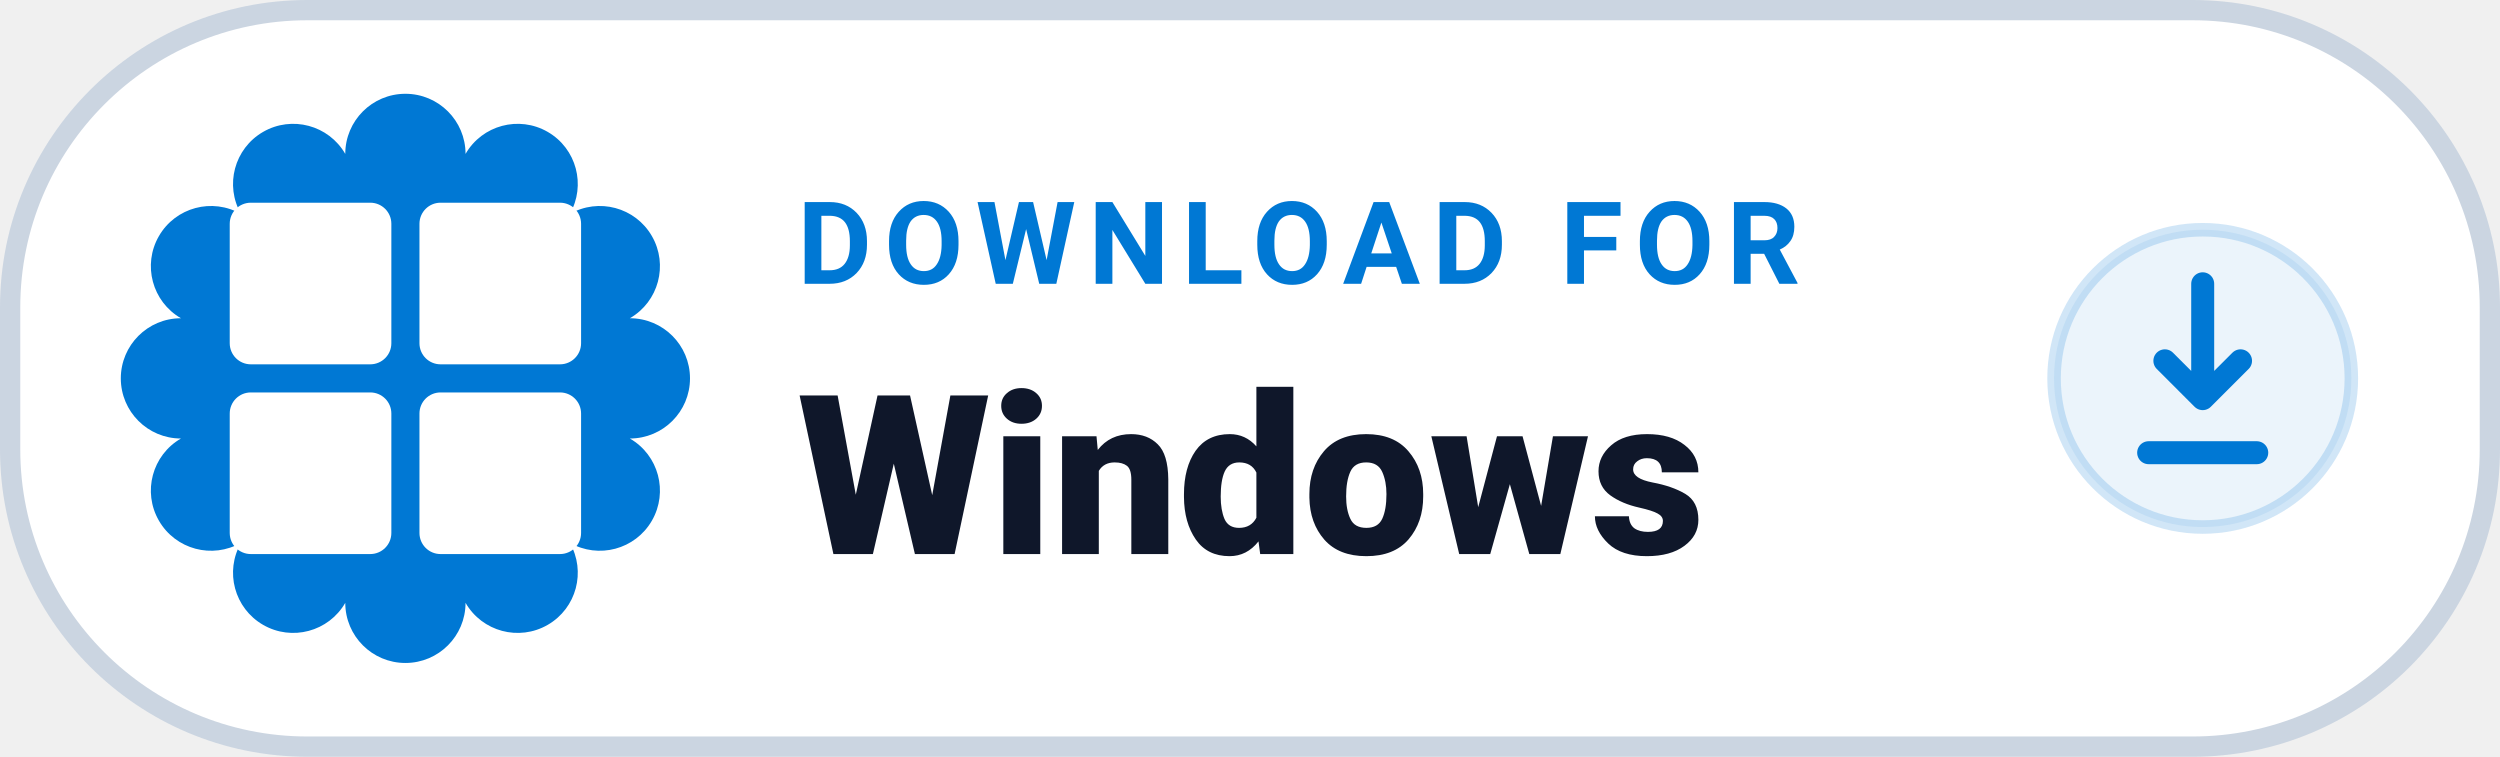
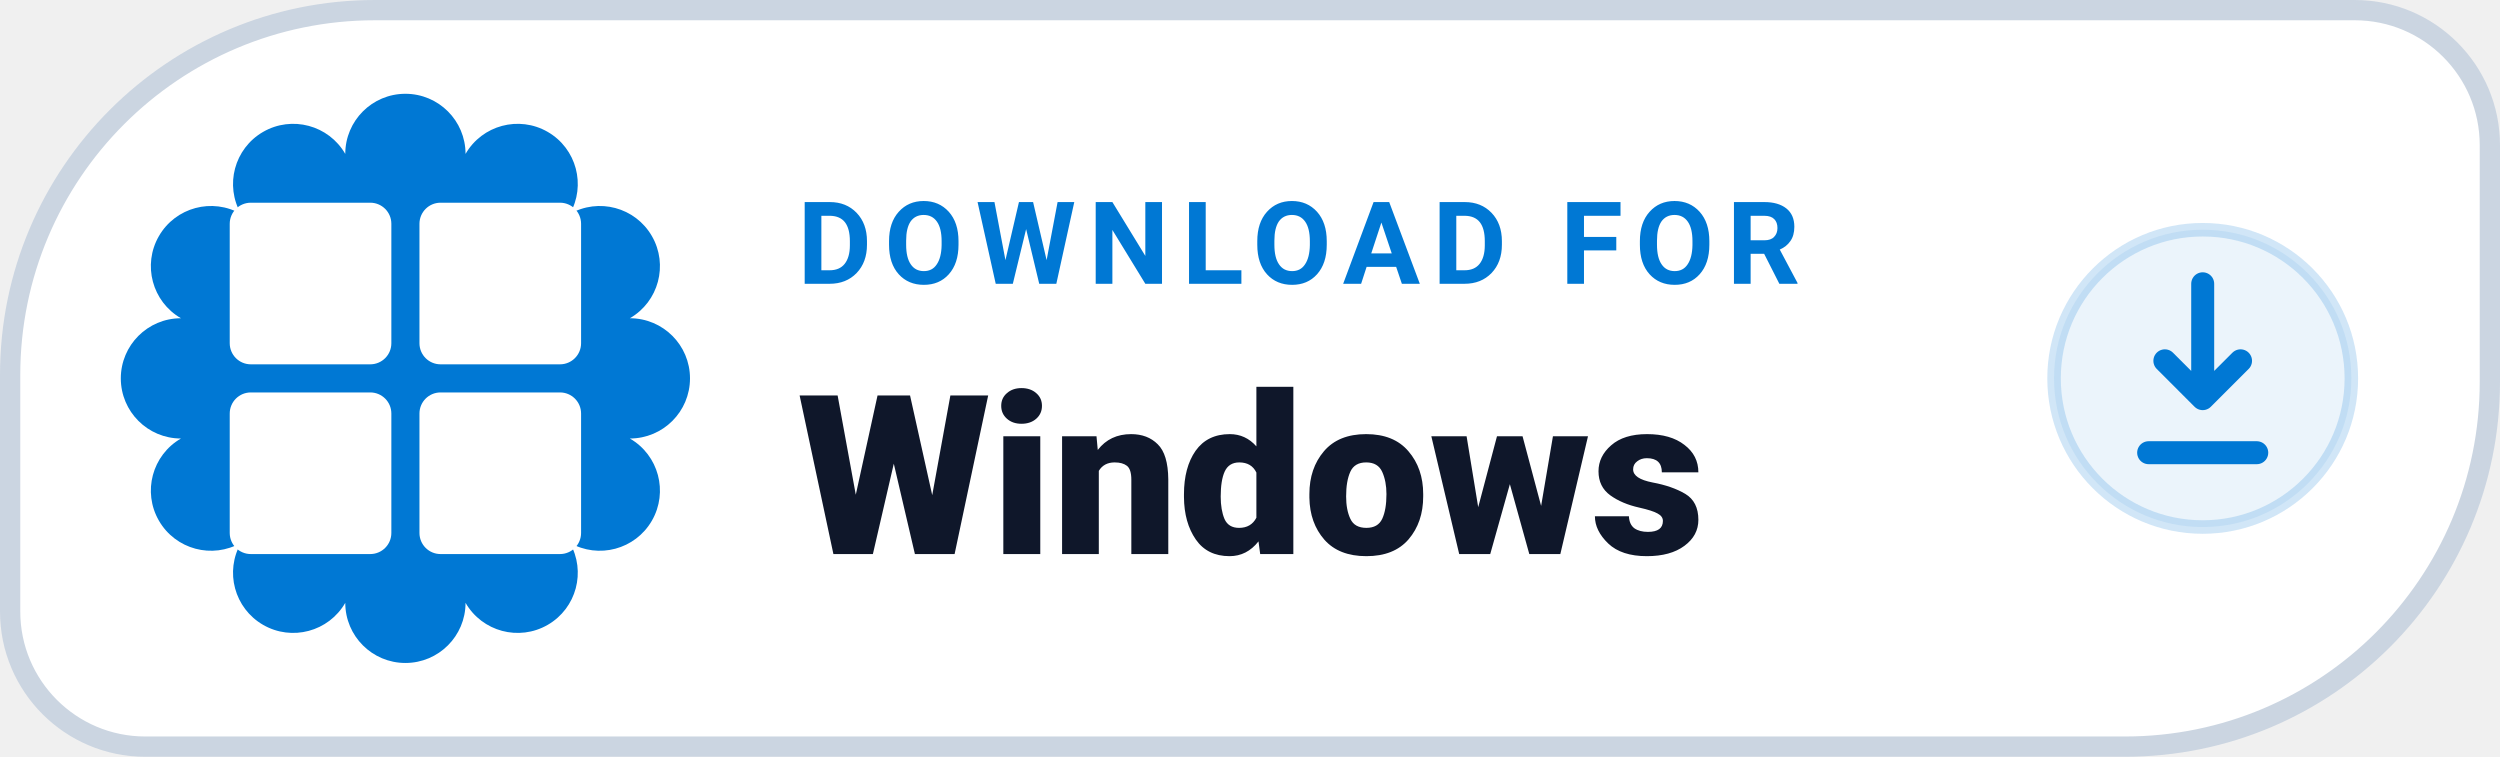
<svg xmlns="http://www.w3.org/2000/svg" width="185" height="56" viewBox="0 0 185 56" role="img" aria-label="DOWNLOAD FOR Windows">
-   <rect x=".75" y=".75" width="183.5" height="54.5" rx="22" fill="#FFFFFF" stroke="#CBD5E1" stroke-width="1.5" />
+   <path d="M 27.75 0.75 H 174.25 A 10.00 10.00 0 0 1 184.25 10.75 V 28.25 A 27.00 27.00 0 0 1 157.25 55.25 H 10.75 A 10.00 10.00 0 0 1 0.75 45.25 V 27.75 A 27.00 27.00 0 0 1 27.75 0.75 Z" fill="#FFFFFF" stroke="#CBD5E1" stroke-width="1.5" />
  <path d="M 25.55 11.39 A 4.45 4.45 0 0 1 34.45 11.39 A 4.45 4.45 0 0 1 42.16 15.84 A 4.45 4.45 0 0 1 46.61 23.55 A 4.45 4.45 0 0 1 46.61 32.45 A 4.45 4.45 0 0 1 42.16 40.16 A 4.45 4.45 0 0 1 34.45 44.61 A 4.45 4.45 0 0 1 25.55 44.61 A 4.45 4.45 0 0 1 17.84 40.16 A 4.45 4.45 0 0 1 13.39 32.45 A 4.45 4.45 0 0 1 13.39 23.55 A 4.45 4.45 0 0 1 17.84 15.84 A 4.45 4.45 0 0 1 25.55 11.39 Z" fill="#0078D4" />
  <g transform="translate(17 15) scale(0.52)" fill="#FFFFFF">
    <rect x="0" y="0" width="23" height="23" rx="3" />
    <rect x="27" y="0" width="23" height="23" rx="3" />
    <rect x="0" y="27" width="23" height="23" rx="3" />
    <rect x="27" y="27" width="23" height="23" rx="3" />
  </g>
  <text x="59" y="21" fill="#0078D4" font-family="-apple-system,BlinkMacSystemFont,'Segoe UI',Roboto,Helvetica,Arial,sans-serif" font-size="8.5" font-weight="700" letter-spacing=".9">DOWNLOAD FOR</text>
  <text x="59" y="41" fill="#0F172A" font-family="-apple-system,BlinkMacSystemFont,'Segoe UI',Roboto,Helvetica,Arial,sans-serif" font-size="16.5" font-weight="800">Windows</text>
  <circle cx="163" cy="28" r="11" fill="#0078D414" stroke="#0078D42E" stroke-width="1" />
  <path d="M163 21v8.5m0 0l-2.8-2.8m2.8 2.8l2.8-2.8" fill="none" stroke="#0078D4" stroke-width="1.7" stroke-linecap="round" stroke-linejoin="round" />
  <path d="M159 33.5h8" fill="none" stroke="#0078D4" stroke-width="1.7" stroke-linecap="round" />
</svg>
